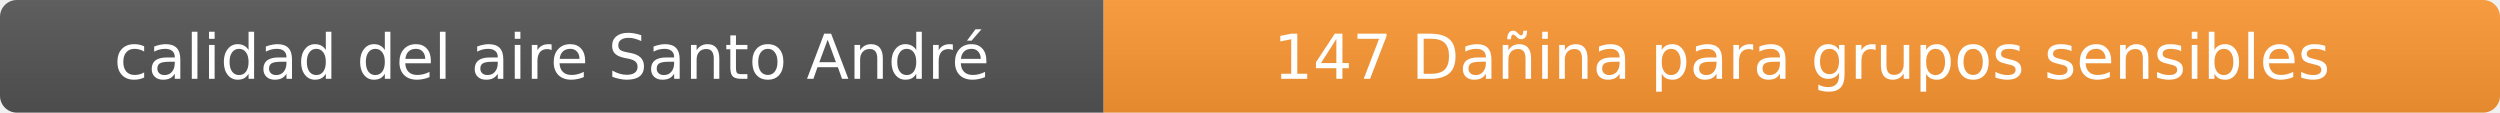
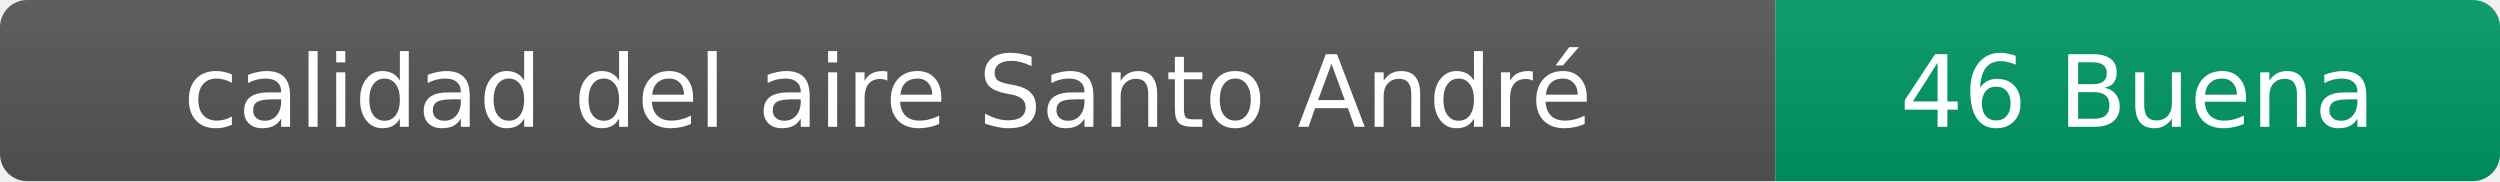
- <svg xmlns="http://www.w3.org/2000/svg" width="444" height="20" role="img" aria-label="calidad del aire: 147 Dañina para grupos sensibles">
+ <svg xmlns="http://www.w3.org/2000/svg" width="276" height="20" role="img" aria-label="calidad del aire: 46 Buena">
  <linearGradient id="s" x2="0" y2="100%">
    <stop offset="0" stop-color="#bbb" stop-opacity=".1" />
    <stop offset="1" stop-opacity=".1" />
  </linearGradient>
  <clipPath id="r">
-     <rect width="444" height="20" rx="3" fill="#fff" />
+     <rect width="276" height="20" rx="3" fill="#fff" />
  </clipPath>
  <g clip-path="url(#r)">
    <rect width="196" height="20" fill="#555" />
-     <rect x="196" width="248" height="20" fill="#ff9933" />
-     <rect width="444" height="20" fill="url(#s)" />
+     <rect x="196" width="80" height="20" fill="#009966" />
+     <rect width="276" height="20" fill="url(#s)" />
  </g>
  <g fill="#fff" text-anchor="middle" font-family="Verdana,Geneva,DejaVu Sans,sans-serif" font-size="11">
    <text x="98" y="14">calidad del aire Santo André</text>
-     <text x="320" y="14">147 Dañina para grupos sensibles</text>
+     <text x="236" y="14">46 Buena</text>
  </g>
</svg>
